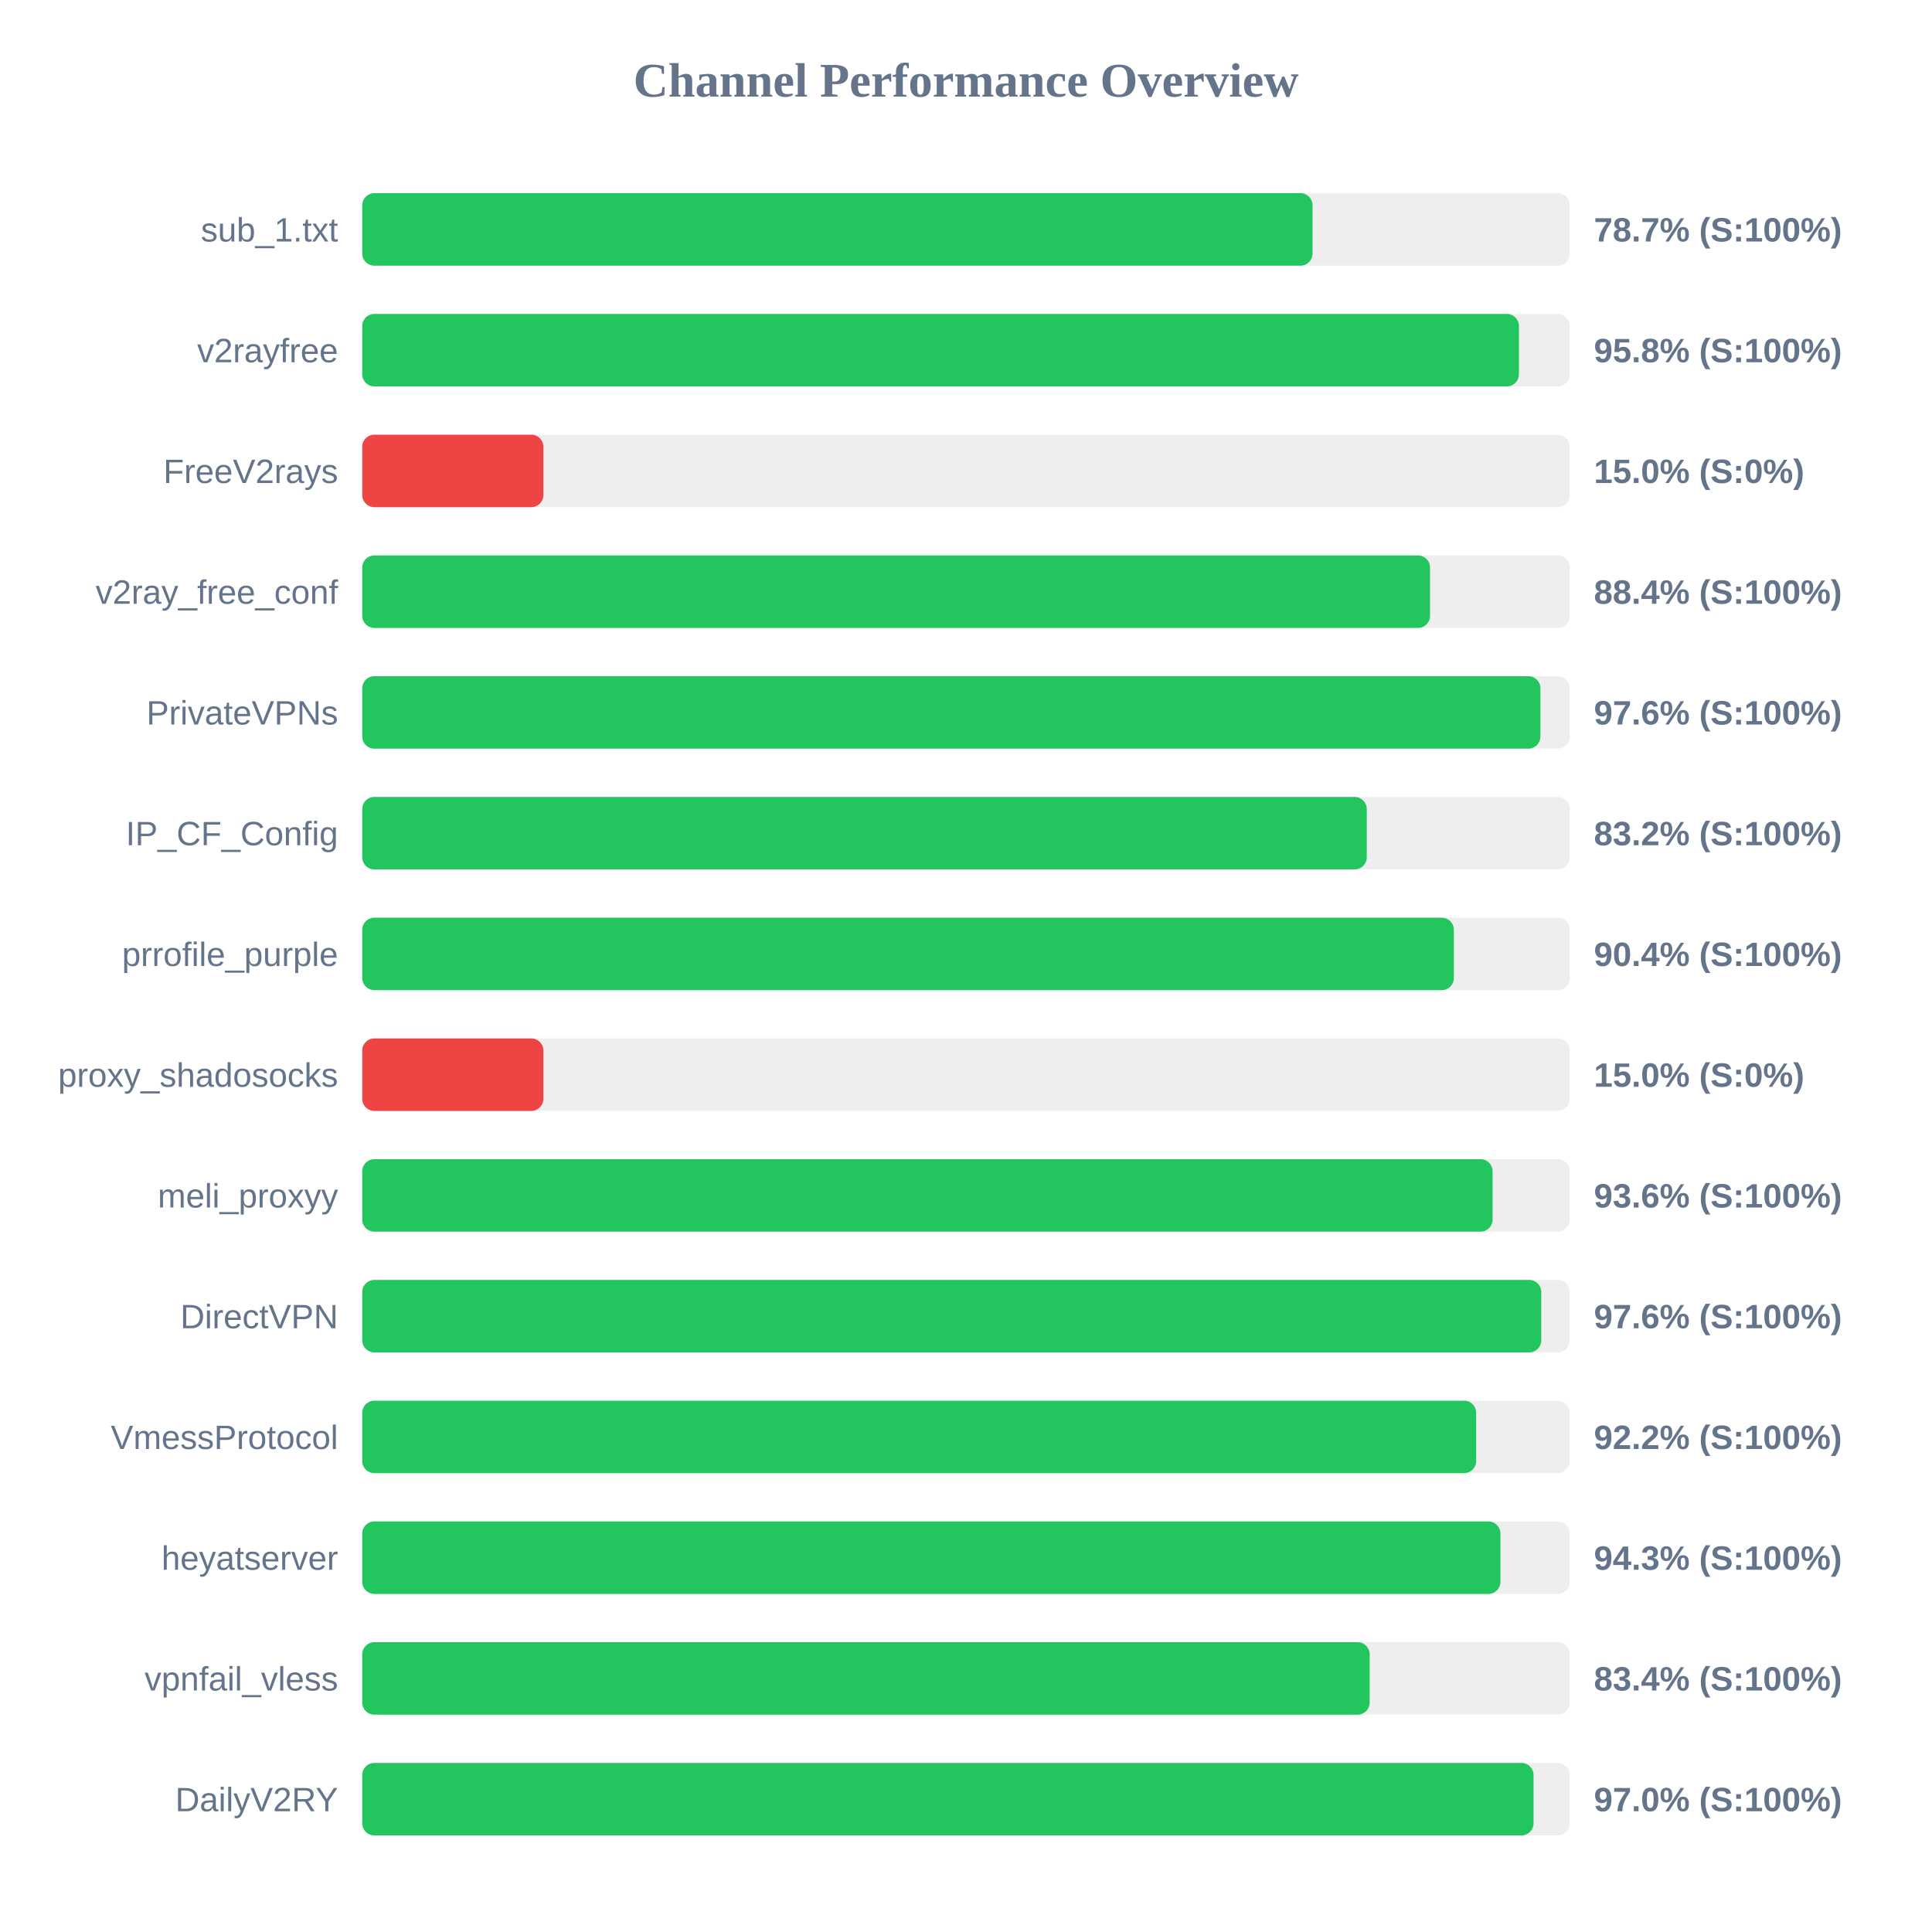
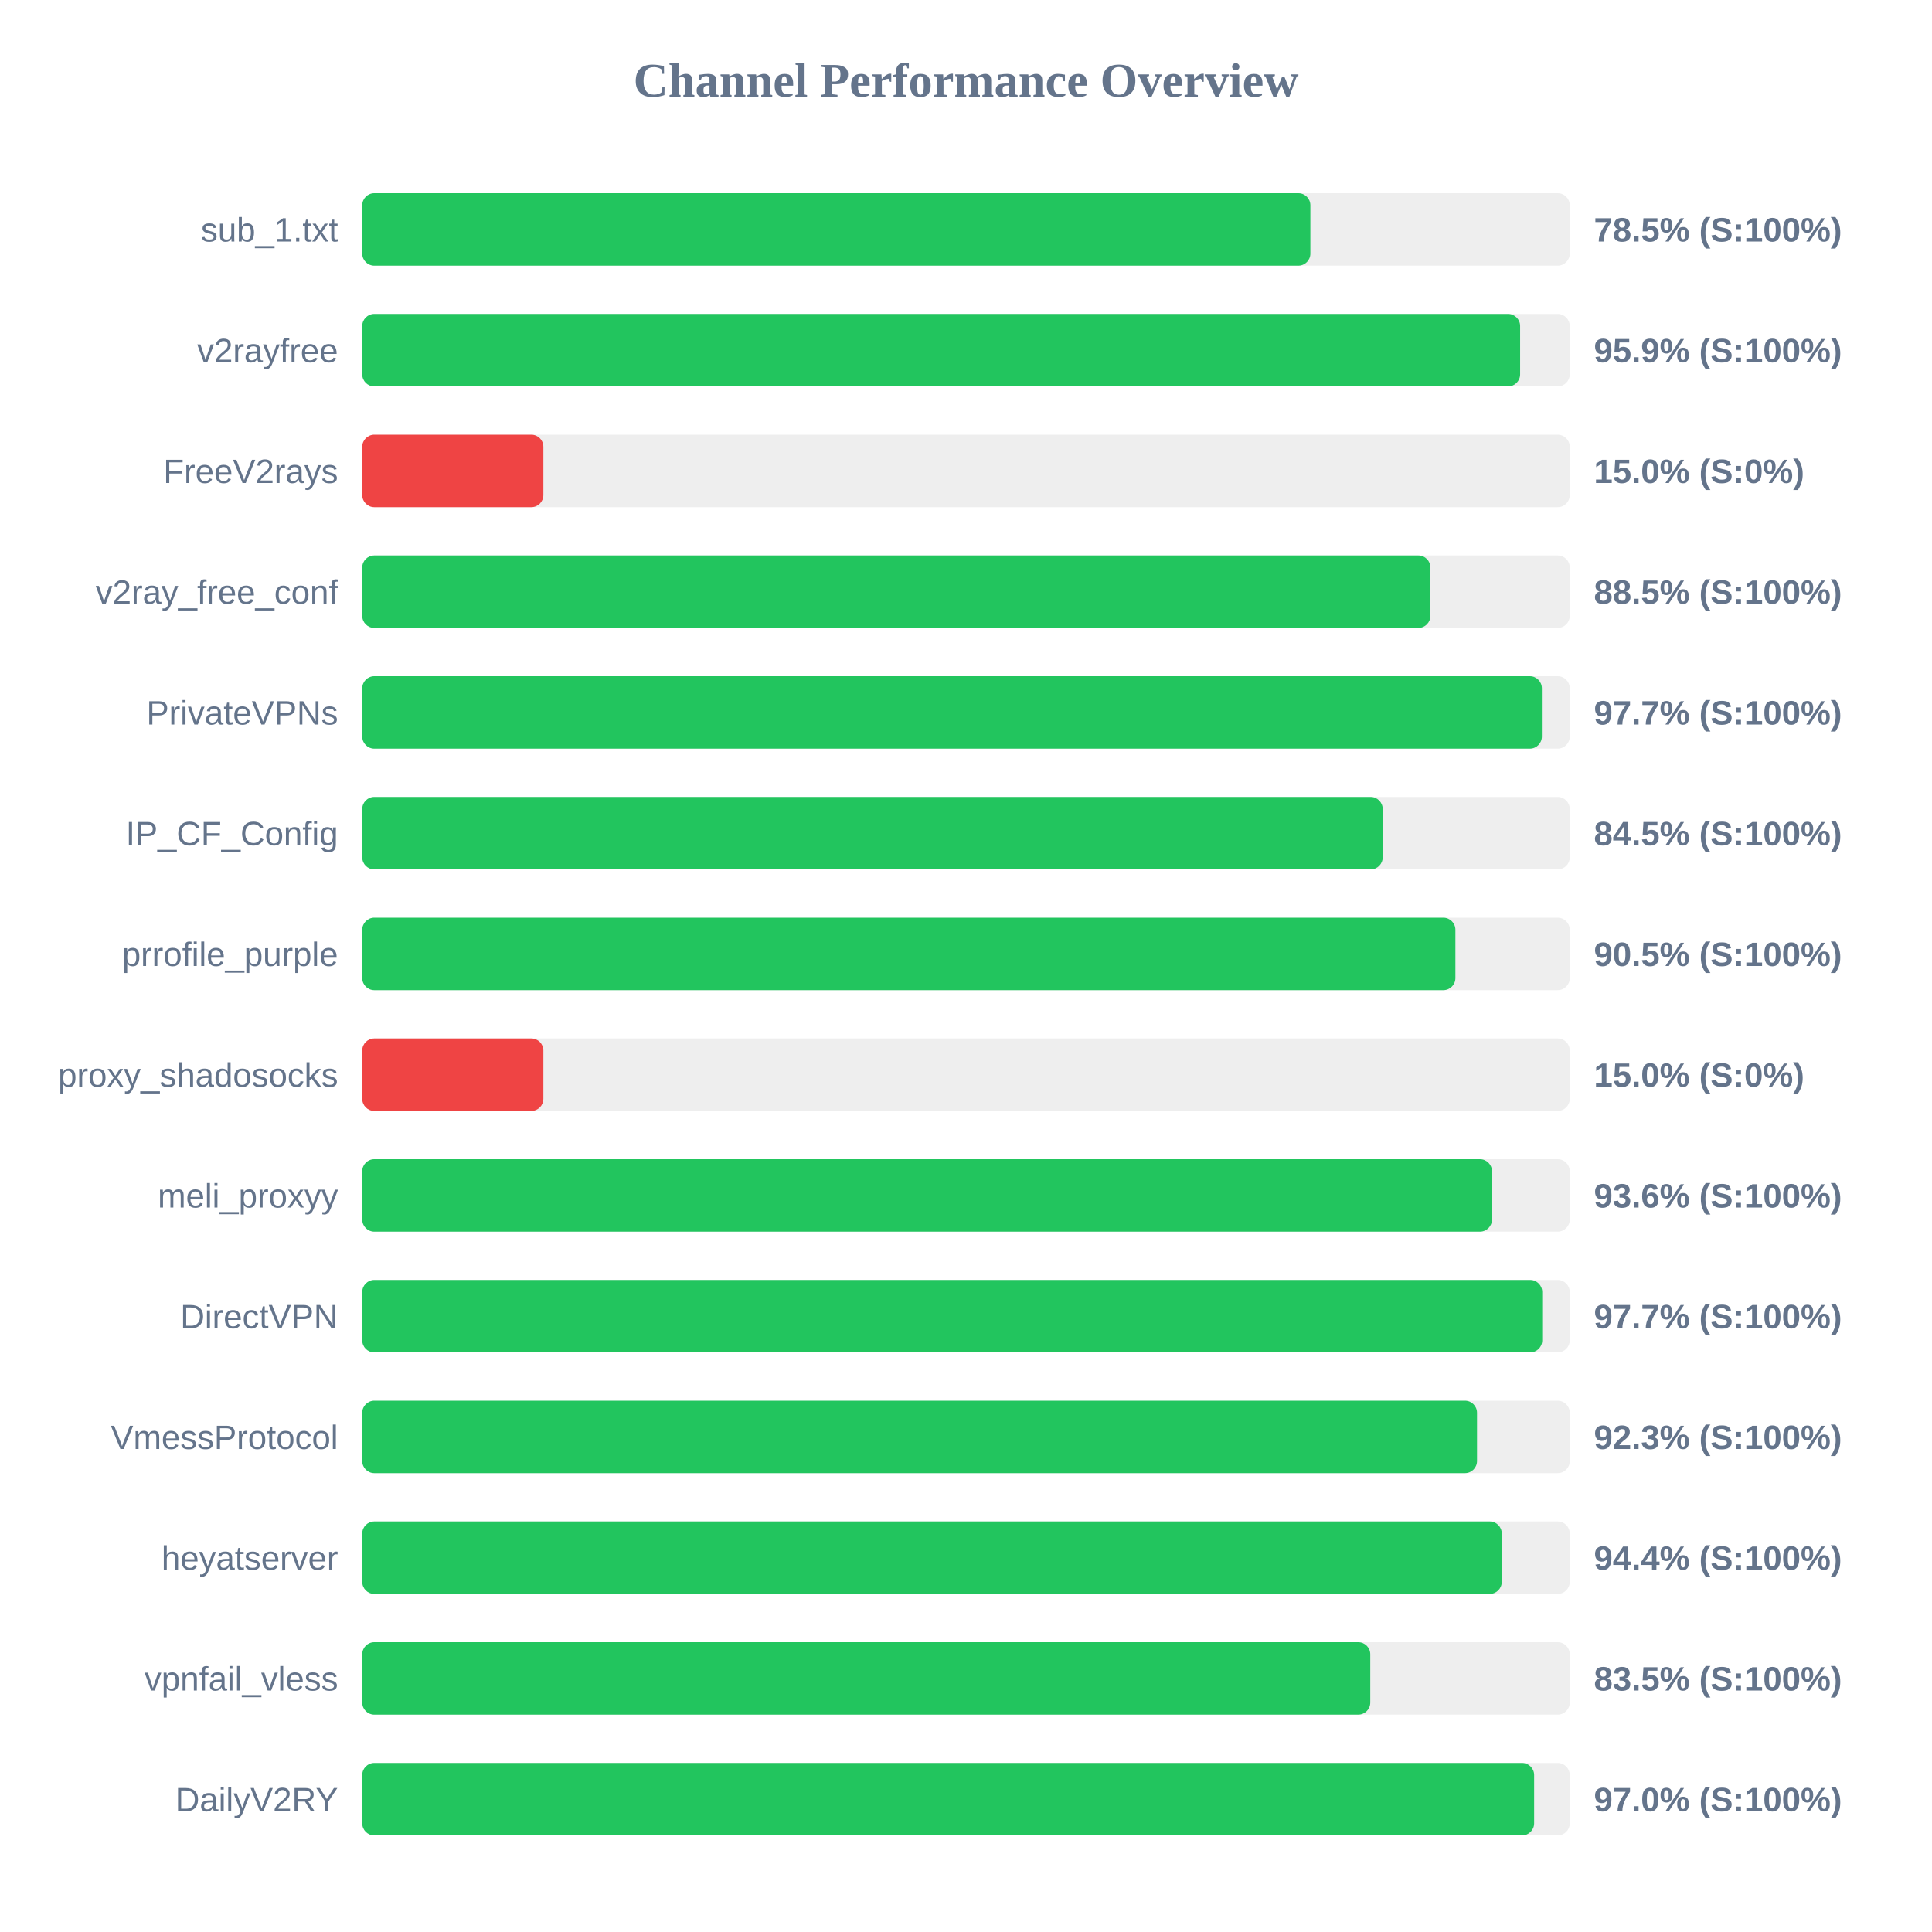
<svg xmlns="http://www.w3.org/2000/svg" width="800" height="800" version="1.1">
  <style>
        .row { font: 14px Arial; fill: #64748b; }
        .score { font: bold 14px Arial; fill: #64748b; }
    </style>
  <text x="400" y="40" text-anchor="middle" font-size="20px" font-weight="bold" fill="#64748b">Channel Performance Overview</text>
  <rect x="150" y="80" width="500" height="30" fill="#eee" rx="5" />
-   <rect x="150" y="80" width="393.5" height="30" fill="#22c55e" rx="5" />
+   <rect x="150" y="80" width="392.6" height="30" fill="#22c55e" rx="5" />
  <text x="140" y="100" text-anchor="end" class="row">sub_1.txt</text>
-   <text x="660" y="100" text-anchor="start" class="score">78.7% (S:100%)</text>
+   <text x="660" y="100" text-anchor="start" class="score">78.5% (S:100%)</text>
  <rect x="150" y="130" width="500" height="30" fill="#eee" rx="5" />
-   <rect x="150" y="130" width="478.95" height="30" fill="#22c55e" rx="5" />
+   <rect x="150" y="130" width="479.45" height="30" fill="#22c55e" rx="5" />
  <text x="140" y="150" text-anchor="end" class="row">v2rayfree</text>
-   <text x="660" y="150" text-anchor="start" class="score">95.8% (S:100%)</text>
+   <text x="660" y="150" text-anchor="start" class="score">95.9% (S:100%)</text>
  <rect x="150" y="180" width="500" height="30" fill="#eee" rx="5" />
  <rect x="150" y="180" width="75.0" height="30" fill="#ef4444" rx="5" />
  <text x="140" y="200" text-anchor="end" class="row">FreeV2rays</text>
  <text x="660" y="200" text-anchor="start" class="score">15.0% (S:0%)</text>
  <rect x="150" y="230" width="500" height="30" fill="#eee" rx="5" />
-   <rect x="150" y="230" width="442.15" height="30" fill="#22c55e" rx="5" />
+   <rect x="150" y="230" width="442.3" height="30" fill="#22c55e" rx="5" />
  <text x="140" y="250" text-anchor="end" class="row">v2ray_free_conf</text>
-   <text x="660" y="250" text-anchor="start" class="score">88.4% (S:100%)</text>
+   <text x="660" y="250" text-anchor="start" class="score">88.5% (S:100%)</text>
  <rect x="150" y="280" width="500" height="30" fill="#eee" rx="5" />
-   <rect x="150" y="280" width="487.85" height="30" fill="#22c55e" rx="5" />
+   <rect x="150" y="280" width="488.45" height="30" fill="#22c55e" rx="5" />
  <text x="140" y="300" text-anchor="end" class="row">PrivateVPNs</text>
-   <text x="660" y="300" text-anchor="start" class="score">97.6% (S:100%)</text>
+   <text x="660" y="300" text-anchor="start" class="score">97.7% (S:100%)</text>
  <rect x="150" y="330" width="500" height="30" fill="#eee" rx="5" />
-   <rect x="150" y="330" width="415.95" height="30" fill="#22c55e" rx="5" />
+   <rect x="150" y="330" width="422.55" height="30" fill="#22c55e" rx="5" />
  <text x="140" y="350" text-anchor="end" class="row">IP_CF_Config</text>
-   <text x="660" y="350" text-anchor="start" class="score">83.2% (S:100%)</text>
+   <text x="660" y="350" text-anchor="start" class="score">84.5% (S:100%)</text>
  <rect x="150" y="380" width="500" height="30" fill="#eee" rx="5" />
-   <rect x="150" y="380" width="452.0" height="30" fill="#22c55e" rx="5" />
+   <rect x="150" y="380" width="452.65" height="30" fill="#22c55e" rx="5" />
  <text x="140" y="400" text-anchor="end" class="row">prrofile_purple</text>
-   <text x="660" y="400" text-anchor="start" class="score">90.4% (S:100%)</text>
+   <text x="660" y="400" text-anchor="start" class="score">90.5% (S:100%)</text>
  <rect x="150" y="430" width="500" height="30" fill="#eee" rx="5" />
  <rect x="150" y="430" width="75.0" height="30" fill="#ef4444" rx="5" />
  <text x="140" y="450" text-anchor="end" class="row">proxy_shadosocks</text>
  <text x="660" y="450" text-anchor="start" class="score">15.0% (S:0%)</text>
  <rect x="150" y="480" width="500" height="30" fill="#eee" rx="5" />
-   <rect x="150" y="480" width="468.05" height="30" fill="#22c55e" rx="5" />
+   <rect x="150" y="480" width="467.8" height="30" fill="#22c55e" rx="5" />
  <text x="140" y="500" text-anchor="end" class="row">meli_proxyy</text>
  <text x="660" y="500" text-anchor="start" class="score">93.6% (S:100%)</text>
  <rect x="150" y="530" width="500" height="30" fill="#eee" rx="5" />
-   <rect x="150" y="530" width="488.2" height="30" fill="#22c55e" rx="5" />
+   <rect x="150" y="530" width="488.6" height="30" fill="#22c55e" rx="5" />
  <text x="140" y="550" text-anchor="end" class="row">DirectVPN</text>
-   <text x="660" y="550" text-anchor="start" class="score">97.6% (S:100%)</text>
+   <text x="660" y="550" text-anchor="start" class="score">97.7% (S:100%)</text>
  <rect x="150" y="580" width="500" height="30" fill="#eee" rx="5" />
-   <rect x="150" y="580" width="461.25" height="30" fill="#22c55e" rx="5" />
+   <rect x="150" y="580" width="461.6" height="30" fill="#22c55e" rx="5" />
  <text x="140" y="600" text-anchor="end" class="row">VmessProtocol</text>
-   <text x="660" y="600" text-anchor="start" class="score">92.2% (S:100%)</text>
+   <text x="660" y="600" text-anchor="start" class="score">92.3% (S:100%)</text>
  <rect x="150" y="630" width="500" height="30" fill="#eee" rx="5" />
-   <rect x="150" y="630" width="471.3" height="30" fill="#22c55e" rx="5" />
+   <rect x="150" y="630" width="471.85" height="30" fill="#22c55e" rx="5" />
  <text x="140" y="650" text-anchor="end" class="row">heyatserver</text>
-   <text x="660" y="650" text-anchor="start" class="score">94.3% (S:100%)</text>
+   <text x="660" y="650" text-anchor="start" class="score">94.4% (S:100%)</text>
  <rect x="150" y="680" width="500" height="30" fill="#eee" rx="5" />
-   <rect x="150" y="680" width="417.15" height="30" fill="#22c55e" rx="5" />
+   <rect x="150" y="680" width="417.4" height="30" fill="#22c55e" rx="5" />
  <text x="140" y="700" text-anchor="end" class="row">vpnfail_vless</text>
-   <text x="660" y="700" text-anchor="start" class="score">83.4% (S:100%)</text>
+   <text x="660" y="700" text-anchor="start" class="score">83.5% (S:100%)</text>
  <rect x="150" y="730" width="500" height="30" fill="#eee" rx="5" />
-   <rect x="150" y="730" width="485.0" height="30" fill="#22c55e" rx="5" />
+   <rect x="150" y="730" width="485.25" height="30" fill="#22c55e" rx="5" />
  <text x="140" y="750" text-anchor="end" class="row">DailyV2RY</text>
  <text x="660" y="750" text-anchor="start" class="score">97.0% (S:100%)</text>
</svg>
